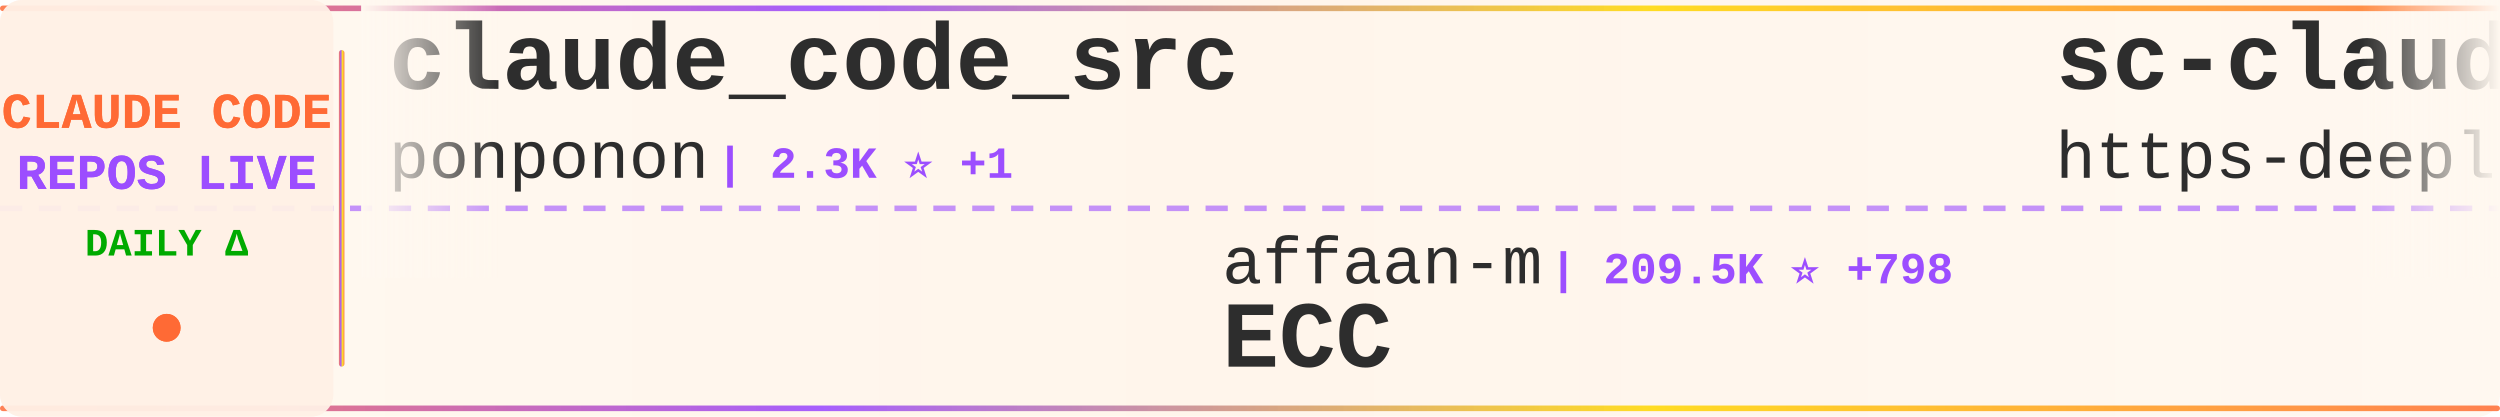
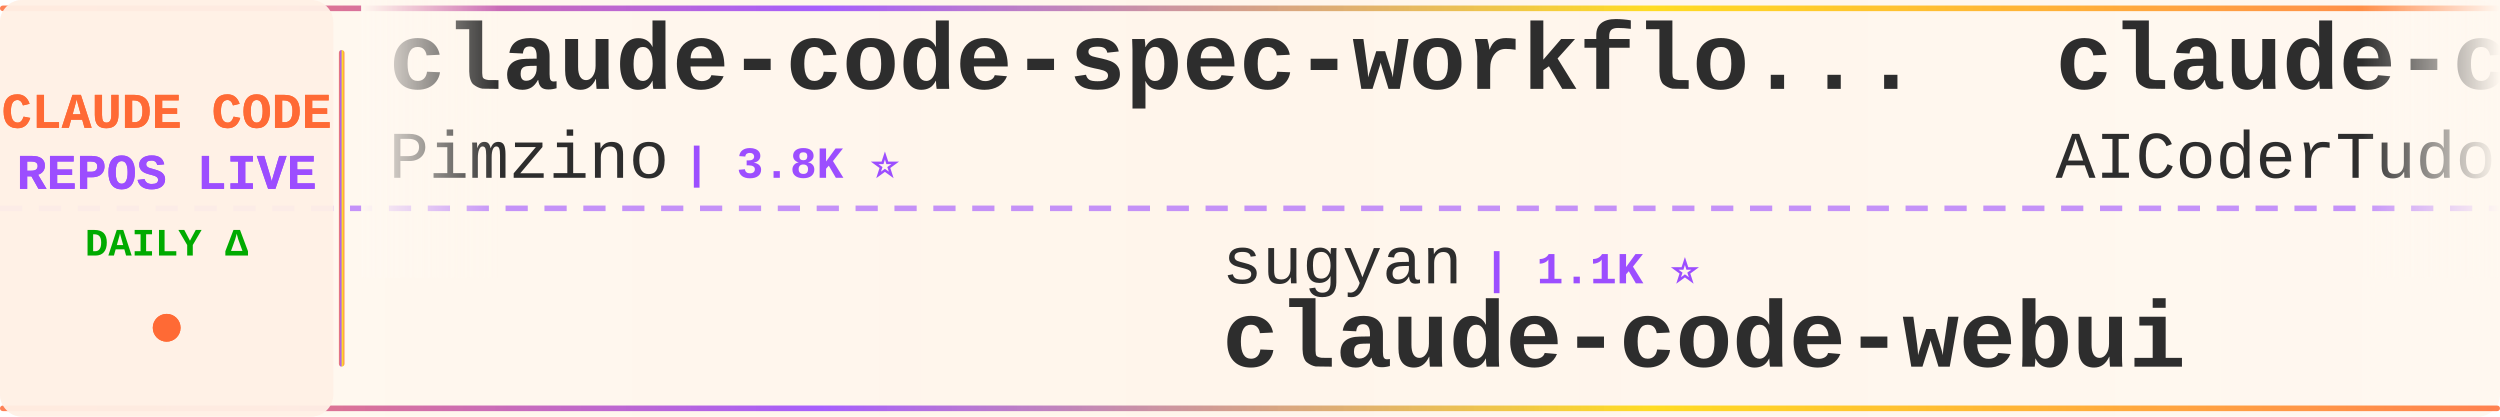
<svg xmlns="http://www.w3.org/2000/svg" width="900" height="150">
  <defs>
    <linearGradient id="tickerBg" x1="0%" y1="0%" x2="100%" y2="0%">
      <stop offset="0%" style="stop-color:#fff8f0;stop-opacity:0.98" />
      <stop offset="50%" style="stop-color:#fff5eb;stop-opacity:1" />
      <stop offset="100%" style="stop-color:#fff8f0;stop-opacity:0.98" />
    </linearGradient>
    <linearGradient id="borderGrad" x1="0%" y1="0%" x2="100%" y2="0%">
      <stop offset="0%" style="stop-color:#FF6B35;stop-opacity:0.85">
        <animate attributeName="stop-opacity" values="0.85;1;0.85" dur="2s" repeatCount="indefinite" />
      </stop>
      <stop offset="33%" style="stop-color:#9C4EFF;stop-opacity:0.9">
        <animate attributeName="stop-opacity" values="0.9;1;0.9" dur="2.2s" repeatCount="indefinite" />
      </stop>
      <stop offset="66%" style="stop-color:#FFD700;stop-opacity:0.85">
        <animate attributeName="stop-opacity" values="0.85;1;0.85" dur="1.8s" repeatCount="indefinite" />
      </stop>
      <stop offset="100%" style="stop-color:#FF6B35;stop-opacity:0.85">
        <animate attributeName="stop-opacity" values="0.85;1;0.85" dur="2s" repeatCount="indefinite" />
      </stop>
    </linearGradient>
    <filter id="textGlow">
      <feGaussianBlur stdDeviation="0.15" result="coloredBlur" />
      <feMerge>
        <feMergeNode in="coloredBlur" />
        <feMergeNode in="SourceGraphic" />
      </feMerge>
    </filter>
    <filter id="metricGlow">
      <feGaussianBlur stdDeviation="0.2" result="coloredBlur" />
      <feMerge>
        <feMergeNode in="coloredBlur" />
        <feMergeNode in="SourceGraphic" />
      </feMerge>
    </filter>
    <linearGradient id="leftFade" x1="0%" y1="0%" x2="100%" y2="0%">
      <stop offset="0%" style="stop-color:#fff8f0;stop-opacity:1" />
      <stop offset="100%" style="stop-color:#fff8f0;stop-opacity:0" />
    </linearGradient>
    <linearGradient id="rightFade" x1="0%" y1="0%" x2="100%" y2="0%">
      <stop offset="0%" style="stop-color:#fff8f0;stop-opacity:0" />
      <stop offset="100%" style="stop-color:#fff8f0;stop-opacity:1" />
    </linearGradient>
  </defs>
  <rect width="900" height="150" fill="url(#tickerBg)" rx="8" />
  <rect x="0" y="2" width="900" height="2" fill="url(#borderGrad)" rx="1" />
  <rect x="0" y="146" width="900" height="2" fill="url(#borderGrad)" rx="1" />
  <line x1="0" y1="75" x2="900" y2="75" stroke="#9C4EFF" stroke-width="2" stroke-dasharray="8 6" opacity="0.6" />
  <rect x="0" y="0" width="120" height="150" fill="#fff0e6" opacity="0.95" rx="8" />
  <text x="60" y="46" font-family="'Courier New', monospace" font-size="18" font-weight="bold" fill="#FF6B35" text-anchor="middle" filter="url(#textGlow)">
    CLAUDE CODE
  </text>
  <text x="60" y="68" font-family="'Courier New', monospace" font-size="18" font-weight="bold" fill="#9C4EFF" text-anchor="middle" filter="url(#textGlow)">
    REPOS LIVE
  </text>
  <text x="60" y="92" font-family="'Courier New', monospace" font-size="14" font-weight="bold" fill="#00aa00" text-anchor="middle">
    DAILY Δ
  </text>
  <circle cx="60" cy="118" r="5" fill="#FF6B35" filter="url(#metricGlow)">
    <animate attributeName="r" values="4;6;4" dur="1.5s" repeatCount="indefinite" />
    <animate attributeName="opacity" values="0.6;1;0.6" dur="1.5s" repeatCount="indefinite" />
  </circle>
  <rect x="122" y="18" width="2" height="114" fill="url(#borderGrad)" rx="1" />
  <clipPath id="tickerClip">
    <rect x="130" y="0" width="770" height="150" />
  </clipPath>
  <g clip-path="url(#tickerClip)">
    <g id="tickerItems">
      <animateTransform attributeName="transform" attributeType="XML" type="translate" from="0 0" to="-3000 0" dur="54s" repeatCount="indefinite" />
      <g transform="translate(0, 0)">
-         <text x="140" y="32" font-family="'Courier New', monospace" font-size="34" font-weight="bold" fill="#2d2d2d">claude_code_src</text>
-         <text x="140" y="64" font-family="'Courier New', monospace" font-size="24" font-weight="normal" fill="#2d2d2d" opacity="1.0">ponponon</text>
-         <text x="258" y="64" font-family="'Courier New', monospace" font-size="16" font-weight="bold" fill="#9C4EFF"> | 2.3K ⭐ +1</text>
+         <text x="140" y="32" font-family="'Courier New', monospace" font-size="34" font-weight="bold" fill="#2d2d2d">claude-code-spec-workflo...</text>
+         <text x="140" y="64" font-family="'Courier New', monospace" font-size="24" font-weight="normal" fill="#2d2d2d" opacity="1.0">Pimzino</text>
+         <text x="246" y="64" font-family="'Courier New', monospace" font-size="16" font-weight="bold" fill="#9C4EFF"> | 3.8K ⭐</text>
      </g>
      <g transform="translate(300, 0)">
-         <text x="140" y="102" font-family="'Courier New', monospace" font-size="24" font-weight="normal" fill="#2d2d2d" opacity="1.0">affaan-m</text>
-         <text x="258" y="102" font-family="'Courier New', monospace" font-size="16" font-weight="bold" fill="#9C4EFF"> | 209.5K ⭐ +798</text>
-         <text x="140" y="132" font-family="'Courier New', monospace" font-size="34" font-weight="bold" fill="#2d2d2d">ECC</text>
+         <text x="140" y="102" font-family="'Courier New', monospace" font-size="24" font-weight="normal" fill="#2d2d2d" opacity="1.0">sugyan</text>
+         <text x="234" y="102" font-family="'Courier New', monospace" font-size="16" font-weight="bold" fill="#9C4EFF"> | 1.1K ⭐</text>
+         <text x="140" y="132" font-family="'Courier New', monospace" font-size="34" font-weight="bold" fill="#2d2d2d">claude-code-webui</text>
      </g>
      <g transform="translate(600, 0)">
-         <text x="140" y="32" font-family="'Courier New', monospace" font-size="34" font-weight="bold" fill="#2d2d2d">sc-claude-code-files</text>
-         <text x="140" y="64" font-family="'Courier New', monospace" font-size="24" font-weight="normal" fill="#2d2d2d" opacity="1.0">https-deeplearning-ai</text>
-         <text x="414" y="64" font-family="'Courier New', monospace" font-size="16" font-weight="bold" fill="#9C4EFF"> | 522 ⭐</text>
+         <text x="140" y="32" font-family="'Courier New', monospace" font-size="34" font-weight="bold" fill="#2d2d2d">claude-code-tudou</text>
+         <text x="140" y="64" font-family="'Courier New', monospace" font-size="24" font-weight="normal" fill="#2d2d2d" opacity="1.0">AICoderTudou</text>
+         <text x="306" y="64" font-family="'Courier New', monospace" font-size="16" font-weight="bold" fill="#9C4EFF"> | 500 ⭐</text>
      </g>
      <g transform="translate(900, 0)">
-         <text x="140" y="102" font-family="'Courier New', monospace" font-size="24" font-weight="normal" fill="#2d2d2d" opacity="1.0">fazxes</text>
-         <text x="234" y="102" font-family="'Courier New', monospace" font-size="16" font-weight="bold" fill="#9C4EFF"> | 220 ⭐ +1</text>
-         <text x="140" y="132" font-family="'Courier New', monospace" font-size="34" font-weight="bold" fill="#2d2d2d">Claude-code</text>
+         <text x="140" y="102" font-family="'Courier New', monospace" font-size="24" font-weight="normal" fill="#2d2d2d" opacity="1.0">Piebald-AI</text>
+         <text x="282" y="102" font-family="'Courier New', monospace" font-size="16" font-weight="bold" fill="#9C4EFF"> | 10.8K ⭐ +20</text>
+         <text x="140" y="132" font-family="'Courier New', monospace" font-size="34" font-weight="bold" fill="#2d2d2d">claude-code-system-promp...</text>
      </g>
      <g transform="translate(1200, 0)">
-         <text x="140" y="32" font-family="'Courier New', monospace" font-size="34" font-weight="bold" fill="#2d2d2d">claude-code-action</text>
-         <text x="140" y="64" font-family="'Courier New', monospace" font-size="24" font-weight="normal" fill="#2d2d2d" opacity="1.0">anthropics</text>
-         <text x="282" y="64" font-family="'Courier New', monospace" font-size="16" font-weight="bold" fill="#9C4EFF"> | 7.9K ⭐ +11</text>
+         <text x="140" y="32" font-family="'Courier New', monospace" font-size="34" font-weight="bold" fill="#2d2d2d">claude-code-hooks-master...</text>
+         <text x="140" y="64" font-family="'Courier New', monospace" font-size="24" font-weight="normal" fill="#2d2d2d" opacity="1.0">disler</text>
+         <text x="234" y="64" font-family="'Courier New', monospace" font-size="16" font-weight="bold" fill="#9C4EFF"> | 3.7K ⭐ +5</text>
      </g>
      <g transform="translate(1500, 0)">
-         <text x="140" y="102" font-family="'Courier New', monospace" font-size="24" font-weight="normal" fill="#2d2d2d" opacity="1.0">Chachamaru127</text>
-         <text x="318" y="102" font-family="'Courier New', monospace" font-size="16" font-weight="bold" fill="#9C4EFF"> | 2.7K ⭐ +12</text>
-         <text x="140" y="132" font-family="'Courier New', monospace" font-size="34" font-weight="bold" fill="#2d2d2d">claude-code-harness</text>
+         <text x="140" y="102" font-family="'Courier New', monospace" font-size="24" font-weight="normal" fill="#2d2d2d" opacity="1.0">hangsman</text>
+         <text x="258" y="102" font-family="'Courier New', monospace" font-size="16" font-weight="bold" fill="#9C4EFF"> | 782 ⭐</text>
+         <text x="140" y="132" font-family="'Courier New', monospace" font-size="34" font-weight="bold" fill="#2d2d2d">claude-code-source</text>
      </g>
      <g transform="translate(1800, 0)">
-         <text x="140" y="32" font-family="'Courier New', monospace" font-size="34" font-weight="bold" fill="#2d2d2d">antigravity-awesome-skil...</text>
-         <text x="140" y="64" font-family="'Courier New', monospace" font-size="24" font-weight="normal" fill="#2d2d2d" opacity="1.0">sickn33</text>
-         <text x="246" y="64" font-family="'Courier New', monospace" font-size="16" font-weight="bold" fill="#9C4EFF"> | 40.0K ⭐ +92</text>
+         <text x="140" y="32" font-family="'Courier New', monospace" font-size="34" font-weight="bold" fill="#2d2d2d">claude-code-best-practic...</text>
+         <text x="140" y="64" font-family="'Courier New', monospace" font-size="24" font-weight="normal" fill="#2d2d2d" opacity="1.0">shanraisshan</text>
+         <text x="306" y="64" font-family="'Courier New', monospace" font-size="16" font-weight="bold" fill="#9C4EFF"> | 56.8K ⭐ +147</text>
      </g>
      <g transform="translate(2100, 0)">
-         <text x="140" y="102" font-family="'Courier New', monospace" font-size="24" font-weight="normal" fill="#2d2d2d" opacity="1.0">andrew-kramer-inno</text>
-         <text x="378" y="102" font-family="'Courier New', monospace" font-size="16" font-weight="bold" fill="#9C4EFF"> | 592 ⭐</text>
-         <text x="140" y="132" font-family="'Courier New', monospace" font-size="34" font-weight="bold" fill="#2d2d2d">claude-code-source-build</text>
+         <text x="140" y="102" font-family="'Courier New', monospace" font-size="24" font-weight="normal" fill="#2d2d2d" opacity="1.0">jqueryscript</text>
+         <text x="306" y="102" font-family="'Courier New', monospace" font-size="16" font-weight="bold" fill="#9C4EFF"> | 411 ⭐ +3</text>
+         <text x="140" y="132" font-family="'Courier New', monospace" font-size="34" font-weight="bold" fill="#2d2d2d">awesome-claude-code</text>
      </g>
      <g transform="translate(2400, 0)">
-         <text x="140" y="32" font-family="'Courier New', monospace" font-size="34" font-weight="bold" fill="#2d2d2d">awesome-claude-code-tool...</text>
-         <text x="140" y="64" font-family="'Courier New', monospace" font-size="24" font-weight="normal" fill="#2d2d2d" opacity="1.0">rohitg00</text>
-         <text x="258" y="64" font-family="'Courier New', monospace" font-size="16" font-weight="bold" fill="#9C4EFF"> | 2.0K ⭐ +14</text>
+         <text x="140" y="32" font-family="'Courier New', monospace" font-size="34" font-weight="bold" fill="#2d2d2d">claude-code-source</text>
+         <text x="140" y="64" font-family="'Courier New', monospace" font-size="24" font-weight="normal" fill="#2d2d2d" opacity="1.0">JrCx7scC</text>
+         <text x="258" y="64" font-family="'Courier New', monospace" font-size="16" font-weight="bold" fill="#9C4EFF"> | 370 ⭐</text>
      </g>
      <g transform="translate(2700, 0)">
-         <text x="140" y="102" font-family="'Courier New', monospace" font-size="24" font-weight="normal" fill="#2d2d2d" opacity="1.0">nicedreamzapp</text>
-         <text x="318" y="102" font-family="'Courier New', monospace" font-size="16" font-weight="bold" fill="#9C4EFF"> | 2.7K ⭐ +2</text>
-         <text x="140" y="132" font-family="'Courier New', monospace" font-size="34" font-weight="bold" fill="#2d2d2d">claude-code-local</text>
+         <text x="140" y="102" font-family="'Courier New', monospace" font-size="24" font-weight="normal" fill="#2d2d2d" opacity="1.0">alejandrobalderas</text>
+         <text x="366" y="102" font-family="'Courier New', monospace" font-size="16" font-weight="bold" fill="#9C4EFF"> | 2.2K ⭐ +1</text>
+         <text x="140" y="132" font-family="'Courier New', monospace" font-size="34" font-weight="bold" fill="#2d2d2d">claude-code-from-source</text>
      </g>
      <g transform="translate(3000, 0)">
-         <text x="140" y="32" font-family="'Courier New', monospace" font-size="34" font-weight="bold" fill="#2d2d2d">claude_code_src</text>
-         <text x="140" y="64" font-family="'Courier New', monospace" font-size="24" font-weight="normal" fill="#2d2d2d" opacity="1.0">ponponon</text>
-         <text x="258" y="64" font-family="'Courier New', monospace" font-size="16" font-weight="bold" fill="#9C4EFF"> | 2.3K ⭐ +1</text>
+         <text x="140" y="32" font-family="'Courier New', monospace" font-size="34" font-weight="bold" fill="#2d2d2d">claude-code-spec-workflo...</text>
+         <text x="140" y="64" font-family="'Courier New', monospace" font-size="24" font-weight="normal" fill="#2d2d2d" opacity="1.0">Pimzino</text>
+         <text x="246" y="64" font-family="'Courier New', monospace" font-size="16" font-weight="bold" fill="#9C4EFF"> | 3.8K ⭐</text>
      </g>
      <g transform="translate(3300, 0)">
-         <text x="140" y="102" font-family="'Courier New', monospace" font-size="24" font-weight="normal" fill="#2d2d2d" opacity="1.0">affaan-m</text>
-         <text x="258" y="102" font-family="'Courier New', monospace" font-size="16" font-weight="bold" fill="#9C4EFF"> | 209.5K ⭐ +798</text>
-         <text x="140" y="132" font-family="'Courier New', monospace" font-size="34" font-weight="bold" fill="#2d2d2d">ECC</text>
+         <text x="140" y="102" font-family="'Courier New', monospace" font-size="24" font-weight="normal" fill="#2d2d2d" opacity="1.0">sugyan</text>
+         <text x="234" y="102" font-family="'Courier New', monospace" font-size="16" font-weight="bold" fill="#9C4EFF"> | 1.1K ⭐</text>
+         <text x="140" y="132" font-family="'Courier New', monospace" font-size="34" font-weight="bold" fill="#2d2d2d">claude-code-webui</text>
      </g>
      <g transform="translate(3600, 0)">
-         <text x="140" y="32" font-family="'Courier New', monospace" font-size="34" font-weight="bold" fill="#2d2d2d">sc-claude-code-files</text>
-         <text x="140" y="64" font-family="'Courier New', monospace" font-size="24" font-weight="normal" fill="#2d2d2d" opacity="1.0">https-deeplearning-ai</text>
-         <text x="414" y="64" font-family="'Courier New', monospace" font-size="16" font-weight="bold" fill="#9C4EFF"> | 522 ⭐</text>
+         <text x="140" y="32" font-family="'Courier New', monospace" font-size="34" font-weight="bold" fill="#2d2d2d">claude-code-tudou</text>
+         <text x="140" y="64" font-family="'Courier New', monospace" font-size="24" font-weight="normal" fill="#2d2d2d" opacity="1.0">AICoderTudou</text>
+         <text x="306" y="64" font-family="'Courier New', monospace" font-size="16" font-weight="bold" fill="#9C4EFF"> | 500 ⭐</text>
      </g>
      <g transform="translate(3900, 0)">
-         <text x="140" y="102" font-family="'Courier New', monospace" font-size="24" font-weight="normal" fill="#2d2d2d" opacity="1.0">fazxes</text>
-         <text x="234" y="102" font-family="'Courier New', monospace" font-size="16" font-weight="bold" fill="#9C4EFF"> | 220 ⭐ +1</text>
-         <text x="140" y="132" font-family="'Courier New', monospace" font-size="34" font-weight="bold" fill="#2d2d2d">Claude-code</text>
+         <text x="140" y="102" font-family="'Courier New', monospace" font-size="24" font-weight="normal" fill="#2d2d2d" opacity="1.0">Piebald-AI</text>
+         <text x="282" y="102" font-family="'Courier New', monospace" font-size="16" font-weight="bold" fill="#9C4EFF"> | 10.8K ⭐ +20</text>
+         <text x="140" y="132" font-family="'Courier New', monospace" font-size="34" font-weight="bold" fill="#2d2d2d">claude-code-system-promp...</text>
      </g>
    </g>
  </g>
  <rect x="130" y="0" width="50" height="100" fill="url(#leftFade)" />
  <rect x="850" y="0" width="50" height="100" fill="url(#rightFade)" />
</svg>
